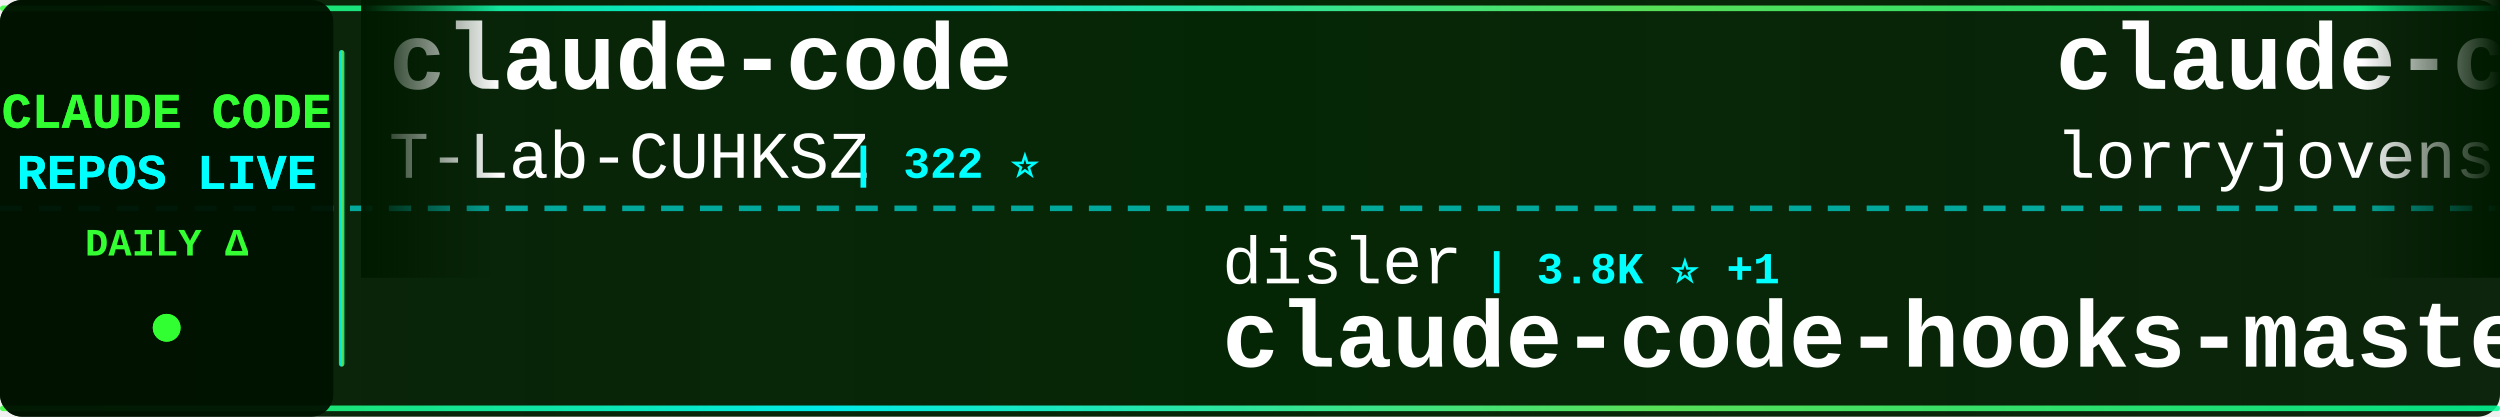
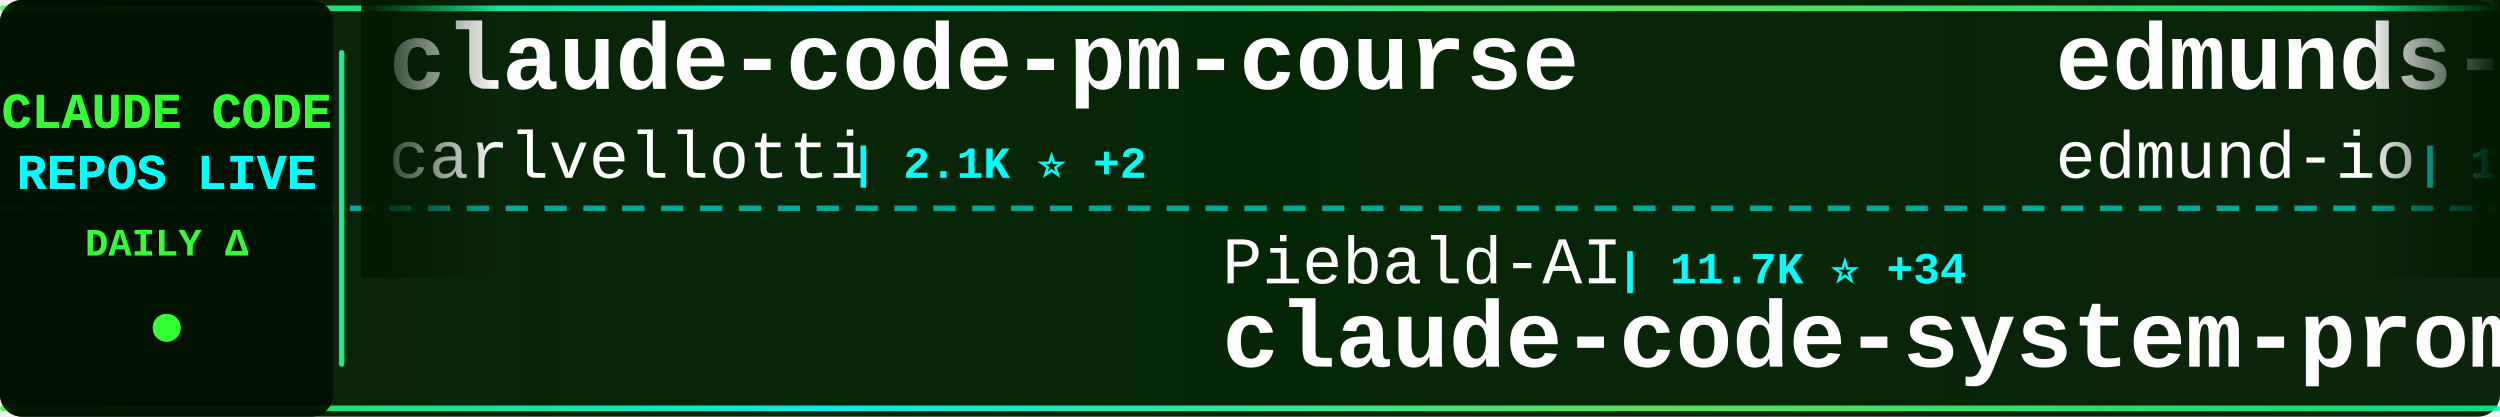
<svg xmlns="http://www.w3.org/2000/svg" width="900" height="150">
  <defs>
    <linearGradient id="tickerBg" x1="0%" y1="0%" x2="100%" y2="0%">
      <stop offset="0%" style="stop-color:#001a00;stop-opacity:0.95" />
      <stop offset="50%" style="stop-color:#002200;stop-opacity:0.98" />
      <stop offset="100%" style="stop-color:#001a00;stop-opacity:0.95" />
    </linearGradient>
    <linearGradient id="borderGrad" x1="0%" y1="0%" x2="100%" y2="0%">
      <stop offset="0%" style="stop-color:#33ff33;stop-opacity:0.85">
        <animate attributeName="stop-opacity" values="0.85;1;0.85" dur="2s" repeatCount="indefinite" />
      </stop>
      <stop offset="33%" style="stop-color:#00ffff;stop-opacity:0.9">
        <animate attributeName="stop-opacity" values="0.9;1;0.9" dur="2.2s" repeatCount="indefinite" />
      </stop>
      <stop offset="66%" style="stop-color:#66ff66;stop-opacity:0.85">
        <animate attributeName="stop-opacity" values="0.85;1;0.85" dur="1.8s" repeatCount="indefinite" />
      </stop>
      <stop offset="100%" style="stop-color:#00ff99;stop-opacity:0.85">
        <animate attributeName="stop-opacity" values="0.85;1;0.85" dur="2s" repeatCount="indefinite" />
      </stop>
    </linearGradient>
    <filter id="textGlow">
      <feGaussianBlur stdDeviation="0.1" result="coloredBlur" />
      <feMerge>
        <feMergeNode in="coloredBlur" />
        <feMergeNode in="SourceGraphic" />
      </feMerge>
    </filter>
    <filter id="metricGlow">
      <feGaussianBlur stdDeviation="0.2" result="coloredBlur" />
      <feMerge>
        <feMergeNode in="coloredBlur" />
        <feMergeNode in="SourceGraphic" />
      </feMerge>
    </filter>
    <linearGradient id="leftFade" x1="0%" y1="0%" x2="100%" y2="0%">
      <stop offset="0%" style="stop-color:#001a00;stop-opacity:1" />
      <stop offset="100%" style="stop-color:#001a00;stop-opacity:0" />
    </linearGradient>
    <linearGradient id="rightFade" x1="0%" y1="0%" x2="100%" y2="0%">
      <stop offset="0%" style="stop-color:#001a00;stop-opacity:0" />
      <stop offset="100%" style="stop-color:#001a00;stop-opacity:1" />
    </linearGradient>
  </defs>
  <rect width="900" height="150" fill="url(#tickerBg)" rx="8" />
  <rect x="0" y="2" width="900" height="2" fill="url(#borderGrad)" rx="1" />
  <rect x="0" y="146" width="900" height="2" fill="url(#borderGrad)" rx="1" />
  <line x1="0" y1="75" x2="900" y2="75" stroke="#00ffff" stroke-width="2" stroke-dasharray="8 6" opacity="0.6" />
  <rect x="0" y="0" width="120" height="150" fill="#001100" opacity="0.95" rx="8" />
  <text x="60" y="46" font-family="'Courier New', monospace" font-size="18" font-weight="bold" fill="#33ff33" text-anchor="middle" filter="url(#textGlow)">
    CLAUDE CODE
  </text>
  <text x="60" y="68" font-family="'Courier New', monospace" font-size="18" font-weight="bold" fill="#00ffff" text-anchor="middle" filter="url(#textGlow)">
    REPOS LIVE
  </text>
  <text x="60" y="92" font-family="'Courier New', monospace" font-size="14" font-weight="bold" fill="#33ff33" text-anchor="middle">
    DAILY Δ
  </text>
  <circle cx="60" cy="118" r="5" fill="#33ff33" filter="url(#metricGlow)">
    <animate attributeName="r" values="4;6;4" dur="1.5s" repeatCount="indefinite" />
    <animate attributeName="opacity" values="0.6;1;0.6" dur="1.5s" repeatCount="indefinite" />
  </circle>
  <rect x="122" y="18" width="2" height="114" fill="url(#borderGrad)" rx="1" />
  <clipPath id="tickerClip">
    <rect x="130" y="0" width="770" height="150" />
  </clipPath>
  <g clip-path="url(#tickerClip)">
    <g id="tickerItems">
      <animateTransform attributeName="transform" attributeType="XML" type="translate" from="0 0" to="-3000 0" dur="54s" repeatCount="indefinite" />
      <g transform="translate(0, 0)">
-         <text x="140" y="32" font-family="'Courier New', monospace" font-size="34" font-weight="bold" fill="#ffffff">claude-code</text>
-         <text x="140" y="64" font-family="'Courier New', monospace" font-size="24" font-weight="normal" fill="#ffffff" opacity="1.0">T-Lab-CUHKSZ</text>
-         <text x="306" y="64" font-family="'Courier New', monospace" font-size="16" font-weight="bold" fill="#00ffff"> | 322 ⭐</text>
+         <text x="140" y="32" font-family="'Courier New', monospace" font-size="34" font-weight="bold" fill="#ffffff">claude-code-pm-course</text>
+         <text x="140" y="64" font-family="'Courier New', monospace" font-size="24" font-weight="normal" fill="#ffffff" opacity="1.0">carlvellotti</text>
+         <text x="306" y="64" font-family="'Courier New', monospace" font-size="16" font-weight="bold" fill="#00ffff"> | 2.1K ⭐ +2</text>
      </g>
      <g transform="translate(300, 0)">
-         <text x="140" y="102" font-family="'Courier New', monospace" font-size="24" font-weight="normal" fill="#ffffff" opacity="1.0">disler</text>
-         <text x="234" y="102" font-family="'Courier New', monospace" font-size="16" font-weight="bold" fill="#00ffff"> | 3.8K ⭐ +1</text>
-         <text x="140" y="132" font-family="'Courier New', monospace" font-size="34" font-weight="bold" fill="#ffffff">claude-code-hooks-master...</text>
+         <text x="140" y="102" font-family="'Courier New', monospace" font-size="24" font-weight="normal" fill="#ffffff" opacity="1.0">Piebald-AI</text>
+         <text x="282" y="102" font-family="'Courier New', monospace" font-size="16" font-weight="bold" fill="#00ffff"> | 11.7K ⭐ +34</text>
+         <text x="140" y="132" font-family="'Courier New', monospace" font-size="34" font-weight="bold" fill="#ffffff">claude-code-system-promp...</text>
      </g>
      <g transform="translate(600, 0)">
-         <text x="140" y="32" font-family="'Courier New', monospace" font-size="34" font-weight="bold" fill="#ffffff">claude-code-rust</text>
-         <text x="140" y="64" font-family="'Courier New', monospace" font-size="24" font-weight="normal" fill="#ffffff" opacity="1.0">lorryjovens-hub</text>
-         <text x="342" y="64" font-family="'Courier New', monospace" font-size="16" font-weight="bold" fill="#00ffff"> | 1.7K ⭐</text>
+         <text x="140" y="32" font-family="'Courier New', monospace" font-size="34" font-weight="bold" fill="#ffffff">edmunds-claude-code</text>
+         <text x="140" y="64" font-family="'Courier New', monospace" font-size="24" font-weight="normal" fill="#ffffff" opacity="1.0">edmund-io</text>
+         <text x="270" y="64" font-family="'Courier New', monospace" font-size="16" font-weight="bold" fill="#00ffff"> | 1.5K ⭐ +2</text>
      </g>
      <g transform="translate(900, 0)">
-         <text x="140" y="102" font-family="'Courier New', monospace" font-size="24" font-weight="normal" fill="#ffffff" opacity="1.0">ding113</text>
-         <text x="246" y="102" font-family="'Courier New', monospace" font-size="16" font-weight="bold" fill="#00ffff"> | 3.2K ⭐ +5</text>
-         <text x="140" y="132" font-family="'Courier New', monospace" font-size="34" font-weight="bold" fill="#ffffff">claude-code-hub</text>
+         <text x="140" y="102" font-family="'Courier New', monospace" font-size="24" font-weight="normal" fill="#ffffff" opacity="1.0">1rgs</text>
+         <text x="210" y="102" font-family="'Courier New', monospace" font-size="16" font-weight="bold" fill="#00ffff"> | 3.7K ⭐ +2</text>
+         <text x="140" y="132" font-family="'Courier New', monospace" font-size="34" font-weight="bold" fill="#ffffff">claude-code-proxy</text>
      </g>
      <g transform="translate(1200, 0)">
-         <text x="140" y="32" font-family="'Courier New', monospace" font-size="34" font-weight="bold" fill="#ffffff">claude_codex_bridge</text>
-         <text x="140" y="64" font-family="'Courier New', monospace" font-size="24" font-weight="normal" fill="#ffffff" opacity="1.0">SeemSeam</text>
-         <text x="258" y="64" font-family="'Courier New', monospace" font-size="16" font-weight="bold" fill="#00ffff"> | 3.2K ⭐ +6</text>
+         <text x="140" y="32" font-family="'Courier New', monospace" font-size="34" font-weight="bold" fill="#ffffff">claude-code</text>
+         <text x="140" y="64" font-family="'Courier New', monospace" font-size="24" font-weight="normal" fill="#ffffff" opacity="1.0">freestylefly</text>
+         <text x="306" y="64" font-family="'Courier New', monospace" font-size="16" font-weight="bold" fill="#00ffff"> | 128 ⭐ +1</text>
      </g>
      <g transform="translate(1500, 0)">
-         <text x="140" y="102" font-family="'Courier New', monospace" font-size="24" font-weight="normal" fill="#ffffff" opacity="1.0">anthropics</text>
-         <text x="282" y="102" font-family="'Courier New', monospace" font-size="16" font-weight="bold" fill="#00ffff"> | 8.3K ⭐ +16</text>
-         <text x="140" y="132" font-family="'Courier New', monospace" font-size="34" font-weight="bold" fill="#ffffff">claude-code-action</text>
+         <text x="140" y="102" font-family="'Courier New', monospace" font-size="24" font-weight="normal" fill="#ffffff" opacity="1.0">Tinkeringg-Lab</text>
+         <text x="330" y="102" font-family="'Courier New', monospace" font-size="16" font-weight="bold" fill="#00ffff"> | 210 ⭐</text>
+         <text x="140" y="132" font-family="'Courier New', monospace" font-size="34" font-weight="bold" fill="#ffffff">claude-code</text>
      </g>
      <g transform="translate(1800, 0)">
-         <text x="140" y="32" font-family="'Courier New', monospace" font-size="34" font-weight="bold" fill="#ffffff">claude-code-video-toolki...</text>
-         <text x="140" y="64" font-family="'Courier New', monospace" font-size="24" font-weight="normal" fill="#ffffff" opacity="1.0">digitalsamba</text>
-         <text x="306" y="64" font-family="'Courier New', monospace" font-size="16" font-weight="bold" fill="#00ffff"> | 1.7K ⭐ +11</text>
+         <text x="140" y="32" font-family="'Courier New', monospace" font-size="34" font-weight="bold" fill="#ffffff">claude-skills</text>
+         <text x="140" y="64" font-family="'Courier New', monospace" font-size="24" font-weight="normal" fill="#ffffff" opacity="1.0">alirezarezvani</text>
+         <text x="330" y="64" font-family="'Courier New', monospace" font-size="16" font-weight="bold" fill="#00ffff"> | 21.6K ⭐ +151</text>
      </g>
      <g transform="translate(2100, 0)">
-         <text x="140" y="102" font-family="'Courier New', monospace" font-size="24" font-weight="normal" fill="#ffffff" opacity="1.0">claude-code-best</text>
-         <text x="354" y="102" font-family="'Courier New', monospace" font-size="16" font-weight="bold" fill="#00ffff"> | 20.9K ⭐ +40</text>
-         <text x="140" y="132" font-family="'Courier New', monospace" font-size="34" font-weight="bold" fill="#ffffff">claude-code</text>
+         <text x="140" y="102" font-family="'Courier New', monospace" font-size="24" font-weight="normal" fill="#ffffff" opacity="1.0">ghuntley</text>
+         <text x="258" y="102" font-family="'Courier New', monospace" font-size="16" font-weight="bold" fill="#00ffff"> | 986 ⭐</text>
+         <text x="140" y="132" font-family="'Courier New', monospace" font-size="34" font-weight="bold" fill="#ffffff">claude-code-source-code-...</text>
      </g>
      <g transform="translate(2400, 0)">
-         <text x="140" y="32" font-family="'Courier New', monospace" font-size="34" font-weight="bold" fill="#ffffff">claude-code</text>
-         <text x="140" y="64" font-family="'Courier New', monospace" font-size="24" font-weight="normal" fill="#ffffff" opacity="1.0">freestylefly</text>
-         <text x="306" y="64" font-family="'Courier New', monospace" font-size="16" font-weight="bold" fill="#00ffff"> | 127 ⭐</text>
+         <text x="140" y="32" font-family="'Courier New', monospace" font-size="34" font-weight="bold" fill="#ffffff">claude-code-source</text>
+         <text x="140" y="64" font-family="'Courier New', monospace" font-size="24" font-weight="normal" fill="#ffffff" opacity="1.0">JrCx7scC</text>
+         <text x="258" y="64" font-family="'Courier New', monospace" font-size="16" font-weight="bold" fill="#00ffff"> | 371 ⭐</text>
      </g>
      <g transform="translate(2700, 0)">
-         <text x="140" y="102" font-family="'Courier New', monospace" font-size="24" font-weight="normal" fill="#ffffff" opacity="1.0">Chachamaru127</text>
-         <text x="318" y="102" font-family="'Courier New', monospace" font-size="16" font-weight="bold" fill="#00ffff"> | 3.0K ⭐ +9</text>
-         <text x="140" y="132" font-family="'Courier New', monospace" font-size="34" font-weight="bold" fill="#ffffff">claude-code-harness</text>
+         <text x="140" y="102" font-family="'Courier New', monospace" font-size="24" font-weight="normal" fill="#ffffff" opacity="1.0">musistudio</text>
+         <text x="282" y="102" font-family="'Courier New', monospace" font-size="16" font-weight="bold" fill="#00ffff"> | 35.7K ⭐ +43</text>
+         <text x="140" y="132" font-family="'Courier New', monospace" font-size="34" font-weight="bold" fill="#ffffff">claude-code-router</text>
      </g>
      <g transform="translate(3000, 0)">
-         <text x="140" y="32" font-family="'Courier New', monospace" font-size="34" font-weight="bold" fill="#ffffff">claude-code</text>
-         <text x="140" y="64" font-family="'Courier New', monospace" font-size="24" font-weight="normal" fill="#ffffff" opacity="1.0">T-Lab-CUHKSZ</text>
-         <text x="306" y="64" font-family="'Courier New', monospace" font-size="16" font-weight="bold" fill="#00ffff"> | 322 ⭐</text>
+         <text x="140" y="32" font-family="'Courier New', monospace" font-size="34" font-weight="bold" fill="#ffffff">claude-code-pm-course</text>
+         <text x="140" y="64" font-family="'Courier New', monospace" font-size="24" font-weight="normal" fill="#ffffff" opacity="1.0">carlvellotti</text>
+         <text x="306" y="64" font-family="'Courier New', monospace" font-size="16" font-weight="bold" fill="#00ffff"> | 2.1K ⭐ +2</text>
      </g>
      <g transform="translate(3300, 0)">
-         <text x="140" y="102" font-family="'Courier New', monospace" font-size="24" font-weight="normal" fill="#ffffff" opacity="1.0">disler</text>
-         <text x="234" y="102" font-family="'Courier New', monospace" font-size="16" font-weight="bold" fill="#00ffff"> | 3.8K ⭐ +1</text>
-         <text x="140" y="132" font-family="'Courier New', monospace" font-size="34" font-weight="bold" fill="#ffffff">claude-code-hooks-master...</text>
+         <text x="140" y="102" font-family="'Courier New', monospace" font-size="24" font-weight="normal" fill="#ffffff" opacity="1.0">Piebald-AI</text>
+         <text x="282" y="102" font-family="'Courier New', monospace" font-size="16" font-weight="bold" fill="#00ffff"> | 11.7K ⭐ +34</text>
+         <text x="140" y="132" font-family="'Courier New', monospace" font-size="34" font-weight="bold" fill="#ffffff">claude-code-system-promp...</text>
      </g>
      <g transform="translate(3600, 0)">
-         <text x="140" y="32" font-family="'Courier New', monospace" font-size="34" font-weight="bold" fill="#ffffff">claude-code-rust</text>
-         <text x="140" y="64" font-family="'Courier New', monospace" font-size="24" font-weight="normal" fill="#ffffff" opacity="1.0">lorryjovens-hub</text>
-         <text x="342" y="64" font-family="'Courier New', monospace" font-size="16" font-weight="bold" fill="#00ffff"> | 1.7K ⭐</text>
+         <text x="140" y="32" font-family="'Courier New', monospace" font-size="34" font-weight="bold" fill="#ffffff">edmunds-claude-code</text>
+         <text x="140" y="64" font-family="'Courier New', monospace" font-size="24" font-weight="normal" fill="#ffffff" opacity="1.0">edmund-io</text>
+         <text x="270" y="64" font-family="'Courier New', monospace" font-size="16" font-weight="bold" fill="#00ffff"> | 1.5K ⭐ +2</text>
      </g>
      <g transform="translate(3900, 0)">
-         <text x="140" y="102" font-family="'Courier New', monospace" font-size="24" font-weight="normal" fill="#ffffff" opacity="1.0">ding113</text>
-         <text x="246" y="102" font-family="'Courier New', monospace" font-size="16" font-weight="bold" fill="#00ffff"> | 3.2K ⭐ +5</text>
-         <text x="140" y="132" font-family="'Courier New', monospace" font-size="34" font-weight="bold" fill="#ffffff">claude-code-hub</text>
+         <text x="140" y="102" font-family="'Courier New', monospace" font-size="24" font-weight="normal" fill="#ffffff" opacity="1.0">1rgs</text>
+         <text x="210" y="102" font-family="'Courier New', monospace" font-size="16" font-weight="bold" fill="#00ffff"> | 3.7K ⭐ +2</text>
+         <text x="140" y="132" font-family="'Courier New', monospace" font-size="34" font-weight="bold" fill="#ffffff">claude-code-proxy</text>
      </g>
    </g>
  </g>
  <rect x="130" y="0" width="50" height="100" fill="url(#leftFade)" />
  <rect x="850" y="0" width="50" height="100" fill="url(#rightFade)" />
</svg>
